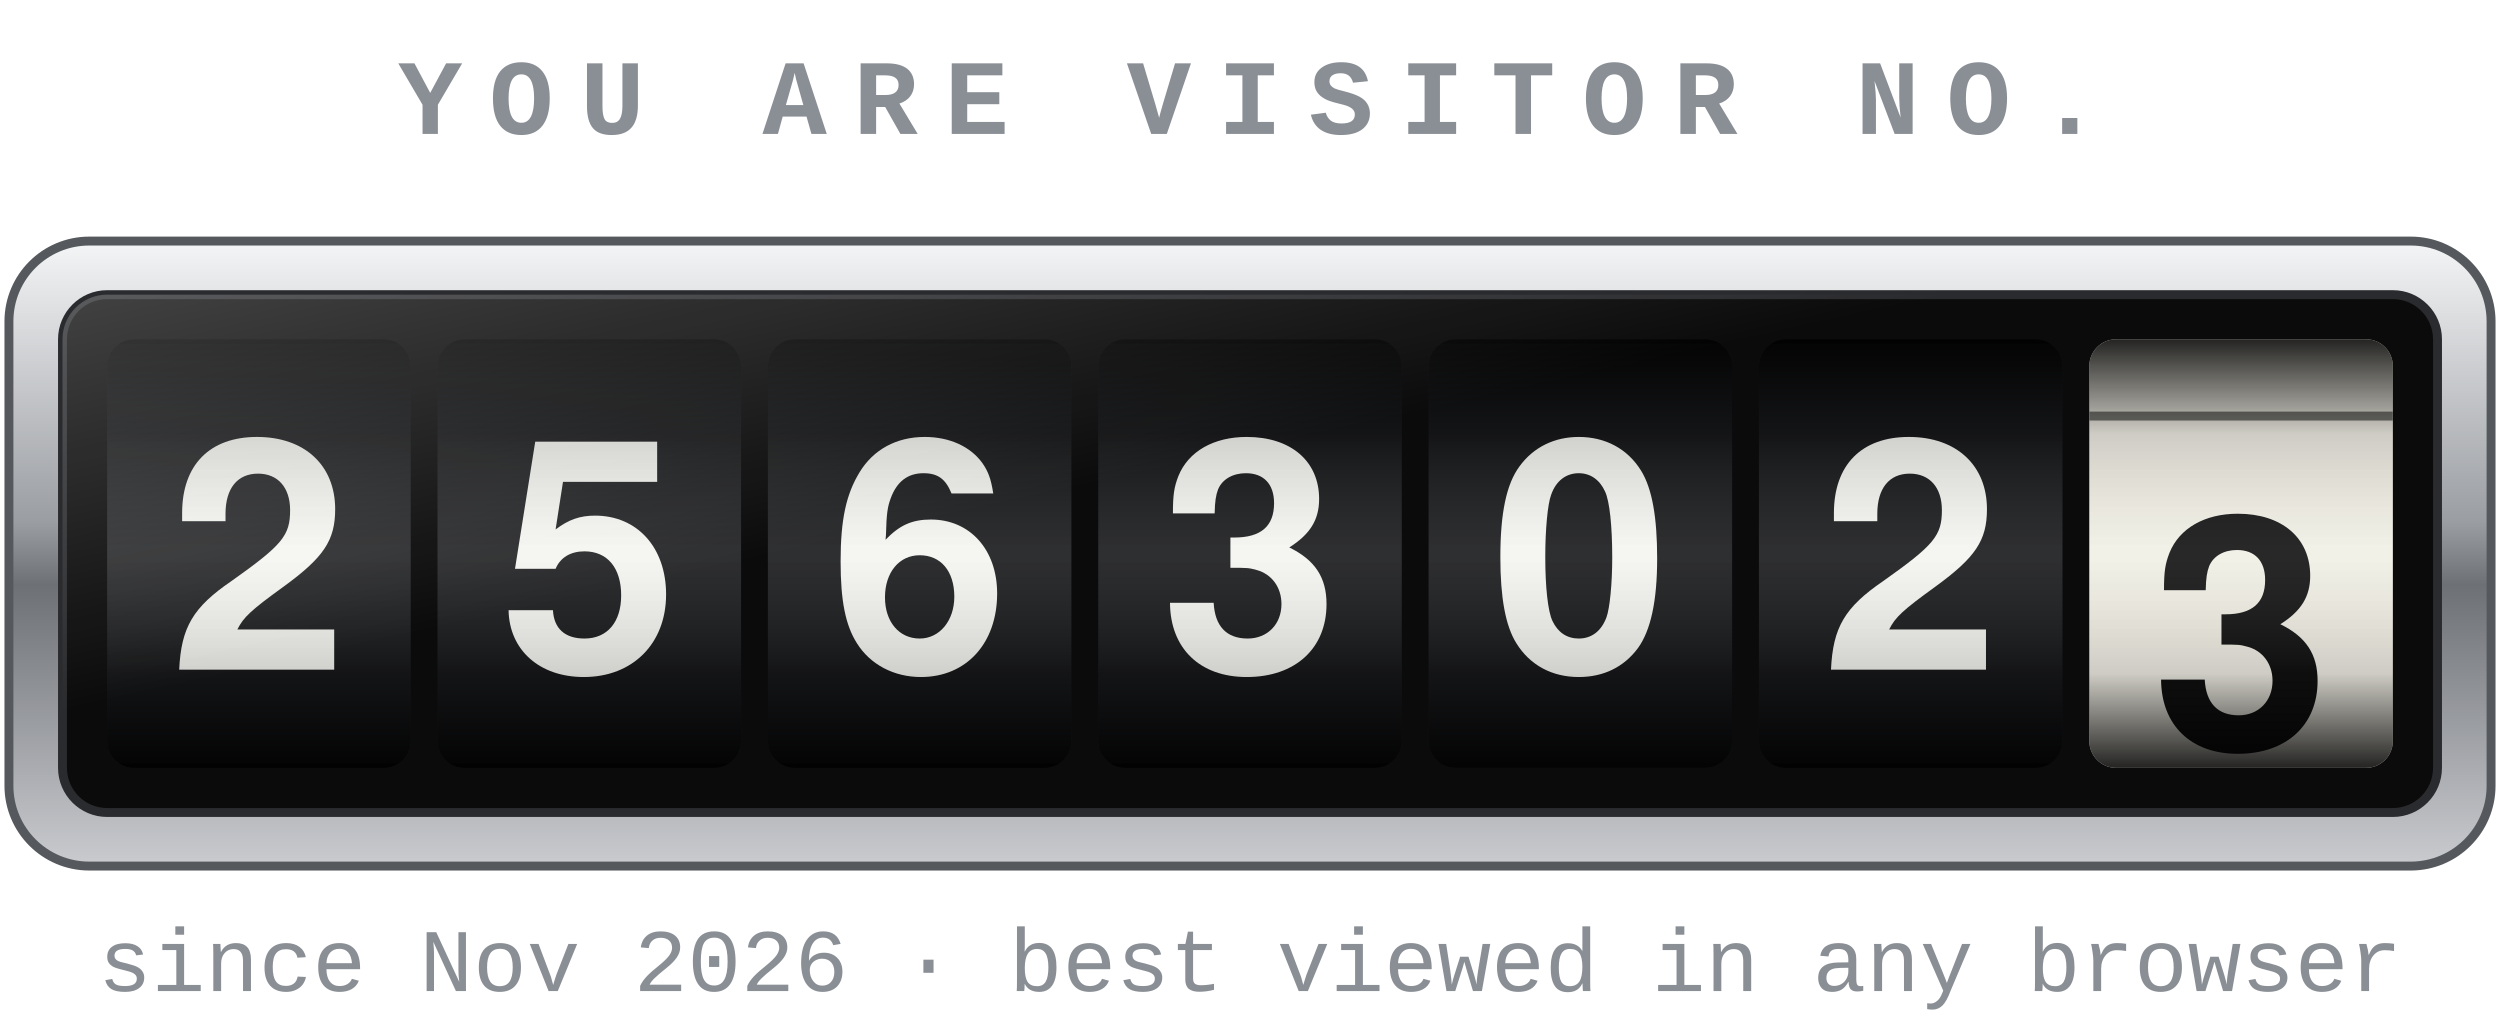
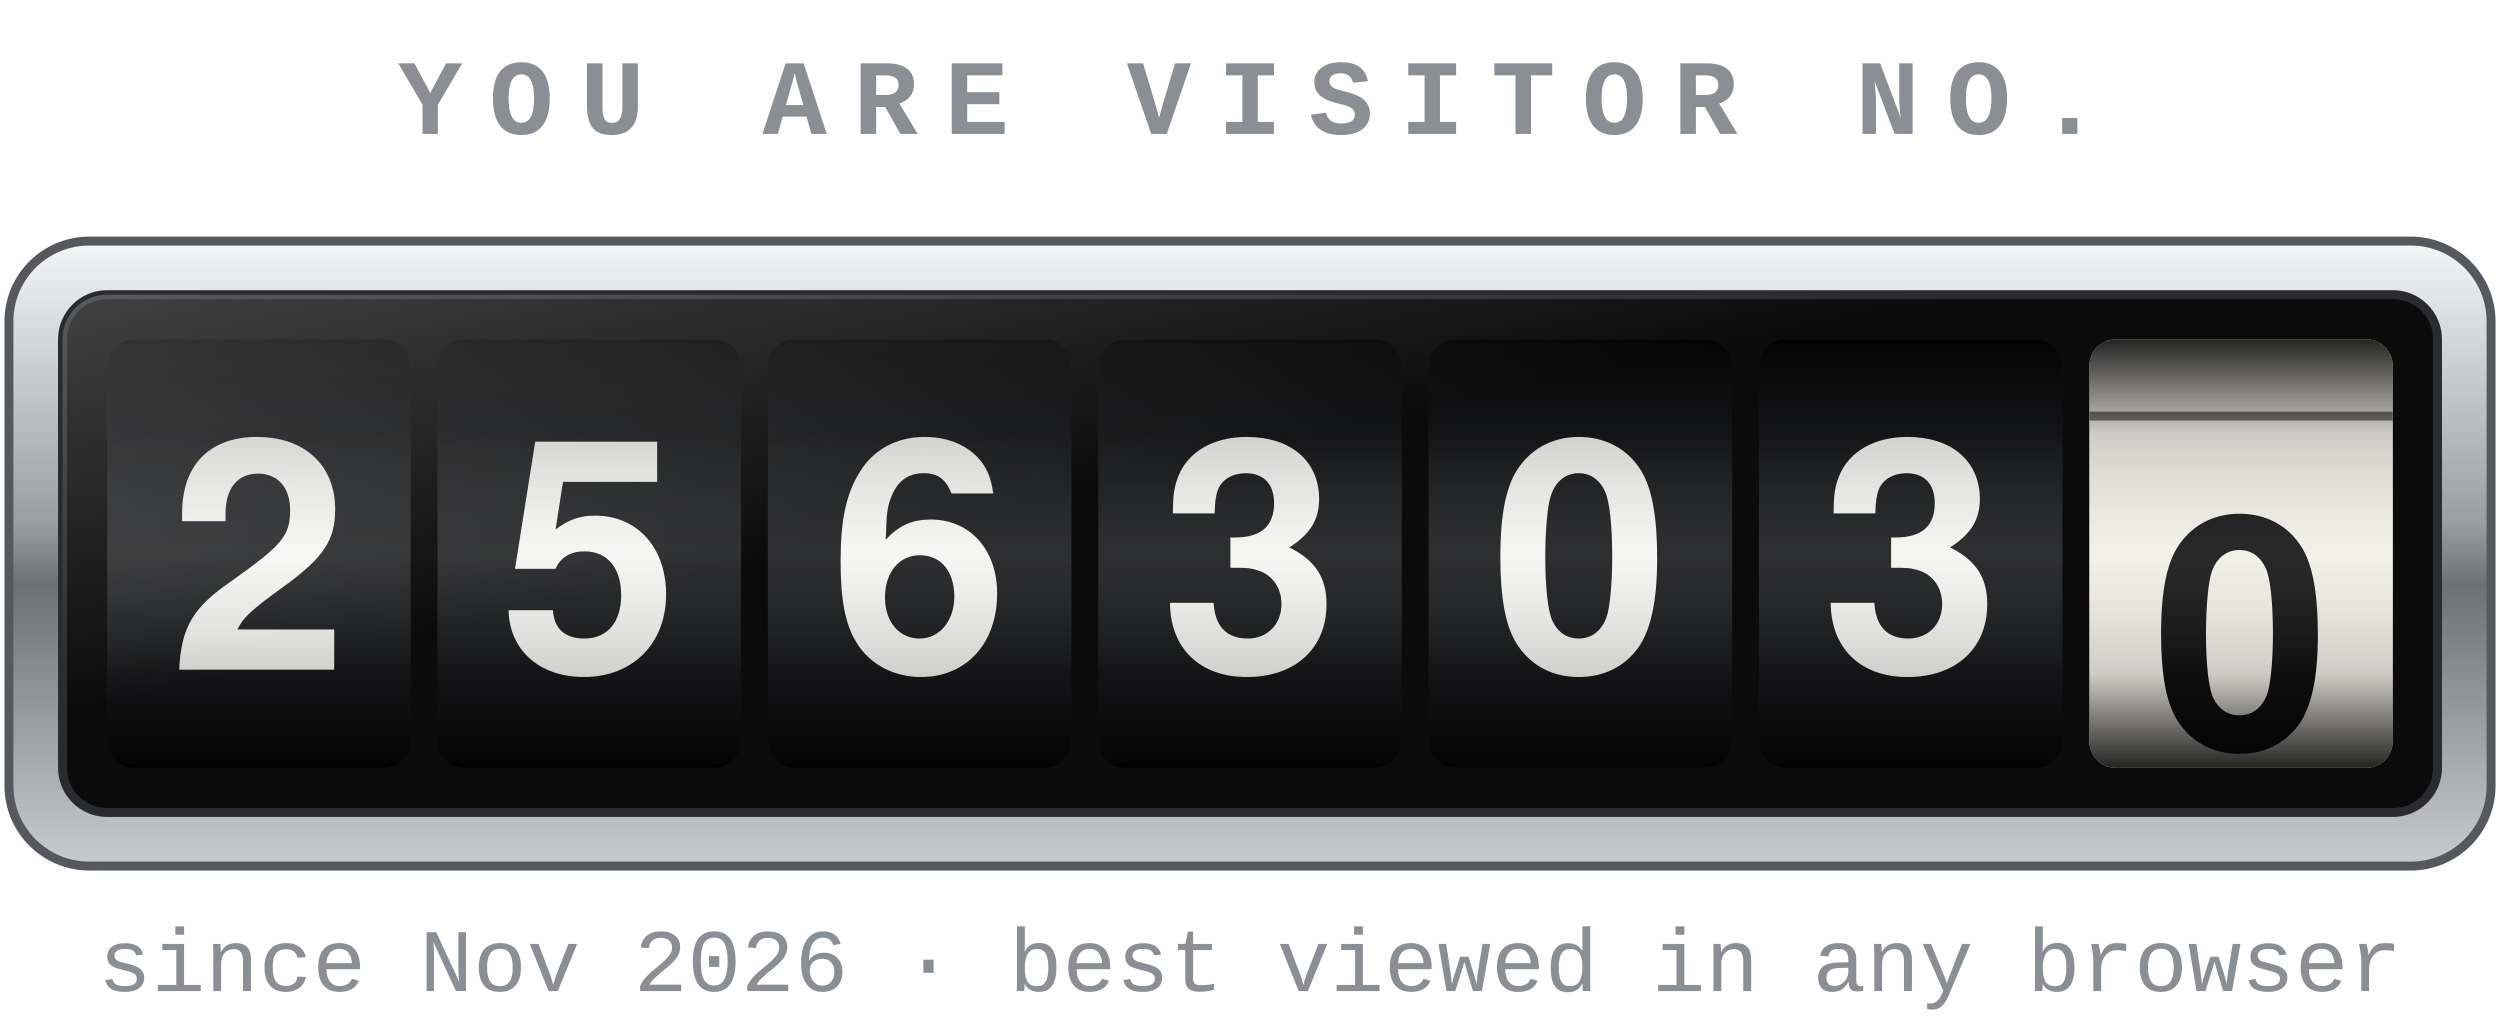
- <svg xmlns="http://www.w3.org/2000/svg" width="280" height="114" viewBox="0 0 280 114" role="img" aria-label="2563023 visitors">
+ <svg xmlns="http://www.w3.org/2000/svg" width="280" height="114" viewBox="0 0 280 114" role="img" aria-label="2563030 visitors">
  <defs>
    <linearGradient id="bezel" x1="0" y1="0" x2="0" y2="1">
      <stop offset="0" stop-color="#f4f5f6" />
      <stop offset=".45" stop-color="#9a9da2" />
      <stop offset=".55" stop-color="#6d7075" />
      <stop offset="1" stop-color="#c9cbcf" />
    </linearGradient>
    <linearGradient id="drum" x1="0" y1="0" x2="0" y2="1">
      <stop offset="0" stop-color="#000" stop-opacity=".85" />
      <stop offset=".22" stop-color="#000" stop-opacity=".15" />
      <stop offset=".5" stop-color="#fff" stop-opacity=".10" />
      <stop offset=".78" stop-color="#000" stop-opacity=".15" />
      <stop offset="1" stop-color="#000" stop-opacity=".85" />
    </linearGradient>
    <linearGradient id="glass" x1="0" y1="0" x2="1" y2="1">
      <stop offset="0" stop-color="#fff" stop-opacity=".22" />
      <stop offset=".4" stop-color="#fff" stop-opacity="0" />
    </linearGradient>
    <clipPath id="c0">
      <rect x="12" y="38" width="34" height="48" rx="3" />
    </clipPath>
    <clipPath id="c1">
      <rect x="49" y="38" width="34" height="48" rx="3" />
    </clipPath>
    <clipPath id="c2">
      <rect x="86" y="38" width="34" height="48" rx="3" />
    </clipPath>
    <clipPath id="c3">
      <rect x="123" y="38" width="34" height="48" rx="3" />
    </clipPath>
    <clipPath id="c4">
      <rect x="160" y="38" width="34" height="48" rx="3" />
    </clipPath>
    <clipPath id="c5">
      <rect x="197" y="38" width="34" height="48" rx="3" />
    </clipPath>
    <clipPath id="c6">
      <rect x="234" y="38" width="34" height="48" rx="3" />
    </clipPath>
  </defs>
  <text x="140.0" y="15" text-anchor="middle" font-family="Courier New, Courier, monospace" font-size="12" font-weight="bold" letter-spacing="3" fill="#8a8f96">YOU ARE VISITOR NO.</text>
  <rect x="1" y="27" width="278" height="70" rx="9" fill="url(#bezel)" stroke="#55585c" />
  <rect x="7" y="33" width="266" height="58" rx="5" fill="#0b0b0c" stroke="#2a2b2e" />
  <g clip-path="url(#c0)">
    <rect x="12" y="38" width="34" height="48" fill="#17181a" />
    <g transform="translate(0 96.0)">
      <animateTransform attributeName="transform" type="translate" from="0 0" to="0 96.0" dur="2.65s" calcMode="spline" keyTimes="0;1" keySplines=".2 .7 .2 1" fill="freeze" />
      <text x="29.0" y="75.0" text-anchor="middle" font-family="Helvetica Neue, Helvetica, Arial, sans-serif" font-size="36" font-weight="bold" fill="#f5f5f0">0</text>
      <rect x="12" y="37.5" width="34" height="1" fill="#000" opacity=".5" />
      <text x="29.0" y="27.0" text-anchor="middle" font-family="Helvetica Neue, Helvetica, Arial, sans-serif" font-size="36" font-weight="bold" fill="#f5f5f0">1</text>
      <rect x="12" y="-10.5" width="34" height="1" fill="#000" opacity=".5" />
      <text x="29.0" y="-21.0" text-anchor="middle" font-family="Helvetica Neue, Helvetica, Arial, sans-serif" font-size="36" font-weight="bold" fill="#f5f5f0">2</text>
      <rect x="12" y="-58.5" width="34" height="1" fill="#000" opacity=".5" />
      <text x="29.0" y="-69.0" text-anchor="middle" font-family="Helvetica Neue, Helvetica, Arial, sans-serif" font-size="36" font-weight="bold" fill="#f5f5f0">3</text>
      <rect x="12" y="-106.5" width="34" height="1" fill="#000" opacity=".5" />
    </g>
    <rect x="12" y="38" width="34" height="48" fill="url(#drum)" />
  </g>
  <g clip-path="url(#c1)">
    <rect x="49" y="38" width="34" height="48" fill="#17181a" />
    <g transform="translate(0 240.0)">
      <animateTransform attributeName="transform" type="translate" from="0 0" to="0 240.0" dur="2.40s" calcMode="spline" keyTimes="0;1" keySplines=".2 .7 .2 1" fill="freeze" />
      <text x="66.0" y="75.0" text-anchor="middle" font-family="Helvetica Neue, Helvetica, Arial, sans-serif" font-size="36" font-weight="bold" fill="#f5f5f0">0</text>
      <rect x="49" y="37.5" width="34" height="1" fill="#000" opacity=".5" />
      <text x="66.0" y="27.0" text-anchor="middle" font-family="Helvetica Neue, Helvetica, Arial, sans-serif" font-size="36" font-weight="bold" fill="#f5f5f0">1</text>
      <rect x="49" y="-10.5" width="34" height="1" fill="#000" opacity=".5" />
      <text x="66.0" y="-21.0" text-anchor="middle" font-family="Helvetica Neue, Helvetica, Arial, sans-serif" font-size="36" font-weight="bold" fill="#f5f5f0">2</text>
      <rect x="49" y="-58.5" width="34" height="1" fill="#000" opacity=".5" />
      <text x="66.0" y="-69.0" text-anchor="middle" font-family="Helvetica Neue, Helvetica, Arial, sans-serif" font-size="36" font-weight="bold" fill="#f5f5f0">3</text>
      <rect x="49" y="-106.5" width="34" height="1" fill="#000" opacity=".5" />
      <text x="66.0" y="-117.0" text-anchor="middle" font-family="Helvetica Neue, Helvetica, Arial, sans-serif" font-size="36" font-weight="bold" fill="#f5f5f0">4</text>
      <rect x="49" y="-154.5" width="34" height="1" fill="#000" opacity=".5" />
      <text x="66.0" y="-165.0" text-anchor="middle" font-family="Helvetica Neue, Helvetica, Arial, sans-serif" font-size="36" font-weight="bold" fill="#f5f5f0">5</text>
      <rect x="49" y="-202.5" width="34" height="1" fill="#000" opacity=".5" />
      <text x="66.0" y="-213.0" text-anchor="middle" font-family="Helvetica Neue, Helvetica, Arial, sans-serif" font-size="36" font-weight="bold" fill="#f5f5f0">6</text>
      <rect x="49" y="-250.5" width="34" height="1" fill="#000" opacity=".5" />
    </g>
    <rect x="49" y="38" width="34" height="48" fill="url(#drum)" />
  </g>
  <g clip-path="url(#c2)">
    <rect x="86" y="38" width="34" height="48" fill="#17181a" />
    <g transform="translate(0 288.0)">
      <animateTransform attributeName="transform" type="translate" from="0 0" to="0 288.0" dur="2.15s" calcMode="spline" keyTimes="0;1" keySplines=".2 .7 .2 1" fill="freeze" />
      <text x="103.0" y="75.0" text-anchor="middle" font-family="Helvetica Neue, Helvetica, Arial, sans-serif" font-size="36" font-weight="bold" fill="#f5f5f0">0</text>
      <rect x="86" y="37.5" width="34" height="1" fill="#000" opacity=".5" />
      <text x="103.0" y="27.0" text-anchor="middle" font-family="Helvetica Neue, Helvetica, Arial, sans-serif" font-size="36" font-weight="bold" fill="#f5f5f0">1</text>
      <rect x="86" y="-10.5" width="34" height="1" fill="#000" opacity=".5" />
      <text x="103.0" y="-21.0" text-anchor="middle" font-family="Helvetica Neue, Helvetica, Arial, sans-serif" font-size="36" font-weight="bold" fill="#f5f5f0">2</text>
      <rect x="86" y="-58.5" width="34" height="1" fill="#000" opacity=".5" />
      <text x="103.0" y="-69.0" text-anchor="middle" font-family="Helvetica Neue, Helvetica, Arial, sans-serif" font-size="36" font-weight="bold" fill="#f5f5f0">3</text>
      <rect x="86" y="-106.5" width="34" height="1" fill="#000" opacity=".5" />
      <text x="103.0" y="-117.0" text-anchor="middle" font-family="Helvetica Neue, Helvetica, Arial, sans-serif" font-size="36" font-weight="bold" fill="#f5f5f0">4</text>
      <rect x="86" y="-154.5" width="34" height="1" fill="#000" opacity=".5" />
      <text x="103.0" y="-165.0" text-anchor="middle" font-family="Helvetica Neue, Helvetica, Arial, sans-serif" font-size="36" font-weight="bold" fill="#f5f5f0">5</text>
      <rect x="86" y="-202.5" width="34" height="1" fill="#000" opacity=".5" />
      <text x="103.0" y="-213.0" text-anchor="middle" font-family="Helvetica Neue, Helvetica, Arial, sans-serif" font-size="36" font-weight="bold" fill="#f5f5f0">6</text>
      <rect x="86" y="-250.5" width="34" height="1" fill="#000" opacity=".5" />
      <text x="103.0" y="-261.0" text-anchor="middle" font-family="Helvetica Neue, Helvetica, Arial, sans-serif" font-size="36" font-weight="bold" fill="#f5f5f0">7</text>
      <rect x="86" y="-298.5" width="34" height="1" fill="#000" opacity=".5" />
    </g>
    <rect x="86" y="38" width="34" height="48" fill="url(#drum)" />
  </g>
  <g clip-path="url(#c3)">
    <rect x="123" y="38" width="34" height="48" fill="#17181a" />
    <g transform="translate(0 144.0)">
      <animateTransform attributeName="transform" type="translate" from="0 0" to="0 144.0" dur="1.90s" calcMode="spline" keyTimes="0;1" keySplines=".2 .7 .2 1" fill="freeze" />
      <text x="140.0" y="75.0" text-anchor="middle" font-family="Helvetica Neue, Helvetica, Arial, sans-serif" font-size="36" font-weight="bold" fill="#f5f5f0">0</text>
      <rect x="123" y="37.5" width="34" height="1" fill="#000" opacity=".5" />
      <text x="140.0" y="27.0" text-anchor="middle" font-family="Helvetica Neue, Helvetica, Arial, sans-serif" font-size="36" font-weight="bold" fill="#f5f5f0">1</text>
      <rect x="123" y="-10.5" width="34" height="1" fill="#000" opacity=".5" />
      <text x="140.0" y="-21.0" text-anchor="middle" font-family="Helvetica Neue, Helvetica, Arial, sans-serif" font-size="36" font-weight="bold" fill="#f5f5f0">2</text>
      <rect x="123" y="-58.5" width="34" height="1" fill="#000" opacity=".5" />
      <text x="140.0" y="-69.0" text-anchor="middle" font-family="Helvetica Neue, Helvetica, Arial, sans-serif" font-size="36" font-weight="bold" fill="#f5f5f0">3</text>
      <rect x="123" y="-106.5" width="34" height="1" fill="#000" opacity=".5" />
      <text x="140.0" y="-117.0" text-anchor="middle" font-family="Helvetica Neue, Helvetica, Arial, sans-serif" font-size="36" font-weight="bold" fill="#f5f5f0">4</text>
      <rect x="123" y="-154.5" width="34" height="1" fill="#000" opacity=".5" />
    </g>
    <rect x="123" y="38" width="34" height="48" fill="url(#drum)" />
  </g>
  <g clip-path="url(#c4)">
    <rect x="160" y="38" width="34" height="48" fill="#17181a" />
    <g transform="translate(0 0.0)">
      <text x="177.0" y="75.0" text-anchor="middle" font-family="Helvetica Neue, Helvetica, Arial, sans-serif" font-size="36" font-weight="bold" fill="#f5f5f0">0</text>
      <rect x="160" y="37.5" width="34" height="1" fill="#000" opacity=".5" />
      <text x="177.0" y="27.0" text-anchor="middle" font-family="Helvetica Neue, Helvetica, Arial, sans-serif" font-size="36" font-weight="bold" fill="#f5f5f0">1</text>
      <rect x="160" y="-10.5" width="34" height="1" fill="#000" opacity=".5" />
    </g>
    <rect x="160" y="38" width="34" height="48" fill="url(#drum)" />
  </g>
  <g clip-path="url(#c5)">
    <rect x="197" y="38" width="34" height="48" fill="#17181a" />
-     <g transform="translate(0 96.0)">
-       <animateTransform attributeName="transform" type="translate" from="0 0" to="0 96.0" dur="1.40s" calcMode="spline" keyTimes="0;1" keySplines=".2 .7 .2 1" fill="freeze" />
+     <g transform="translate(0 144.0)">
+       <animateTransform attributeName="transform" type="translate" from="0 0" to="0 144.0" dur="1.40s" calcMode="spline" keyTimes="0;1" keySplines=".2 .7 .2 1" fill="freeze" />
      <text x="214.0" y="75.0" text-anchor="middle" font-family="Helvetica Neue, Helvetica, Arial, sans-serif" font-size="36" font-weight="bold" fill="#f5f5f0">0</text>
      <rect x="197" y="37.5" width="34" height="1" fill="#000" opacity=".5" />
      <text x="214.0" y="27.0" text-anchor="middle" font-family="Helvetica Neue, Helvetica, Arial, sans-serif" font-size="36" font-weight="bold" fill="#f5f5f0">1</text>
      <rect x="197" y="-10.5" width="34" height="1" fill="#000" opacity=".5" />
      <text x="214.0" y="-21.0" text-anchor="middle" font-family="Helvetica Neue, Helvetica, Arial, sans-serif" font-size="36" font-weight="bold" fill="#f5f5f0">2</text>
      <rect x="197" y="-58.5" width="34" height="1" fill="#000" opacity=".5" />
      <text x="214.0" y="-69.0" text-anchor="middle" font-family="Helvetica Neue, Helvetica, Arial, sans-serif" font-size="36" font-weight="bold" fill="#f5f5f0">3</text>
      <rect x="197" y="-106.5" width="34" height="1" fill="#000" opacity=".5" />
+       <text x="214.0" y="-117.0" text-anchor="middle" font-family="Helvetica Neue, Helvetica, Arial, sans-serif" font-size="36" font-weight="bold" fill="#f5f5f0">4</text>
+       <rect x="197" y="-154.5" width="34" height="1" fill="#000" opacity=".5" />
    </g>
    <rect x="197" y="38" width="34" height="48" fill="url(#drum)" />
  </g>
  <g clip-path="url(#c6)">
    <rect x="234" y="38" width="34" height="48" fill="#f2f0e6" />
-     <g transform="translate(0 152.6)">
-       <animateTransform attributeName="transform" type="translate" from="0 0" to="0 152.6" dur="1.15s" calcMode="spline" keyTimes="0;1" keySplines=".2 .7 .2 1" fill="freeze" />
+     <g transform="translate(0 8.6)">
+       <animateTransform attributeName="transform" type="translate" from="0 0" to="0 8.6" dur="1.15s" calcMode="spline" keyTimes="0;1" keySplines=".2 .7 .2 1" fill="freeze" />
      <text x="251.0" y="75.0" text-anchor="middle" font-family="Helvetica Neue, Helvetica, Arial, sans-serif" font-size="36" font-weight="bold" fill="#111">0</text>
      <rect x="234" y="37.5" width="34" height="1" fill="#000" opacity=".5" />
      <text x="251.0" y="27.0" text-anchor="middle" font-family="Helvetica Neue, Helvetica, Arial, sans-serif" font-size="36" font-weight="bold" fill="#111">1</text>
      <rect x="234" y="-10.5" width="34" height="1" fill="#000" opacity=".5" />
-       <text x="251.0" y="-21.0" text-anchor="middle" font-family="Helvetica Neue, Helvetica, Arial, sans-serif" font-size="36" font-weight="bold" fill="#111">2</text>
-       <rect x="234" y="-58.5" width="34" height="1" fill="#000" opacity=".5" />
-       <text x="251.0" y="-69.0" text-anchor="middle" font-family="Helvetica Neue, Helvetica, Arial, sans-serif" font-size="36" font-weight="bold" fill="#111">3</text>
-       <rect x="234" y="-106.5" width="34" height="1" fill="#000" opacity=".5" />
-       <text x="251.0" y="-117.0" text-anchor="middle" font-family="Helvetica Neue, Helvetica, Arial, sans-serif" font-size="36" font-weight="bold" fill="#111">4</text>
-       <rect x="234" y="-154.5" width="34" height="1" fill="#000" opacity=".5" />
    </g>
    <rect x="234" y="38" width="34" height="48" fill="url(#drum)" />
  </g>
  <rect x="7" y="33" width="266" height="58" rx="5" fill="url(#glass)" />
  <text x="140.0" y="111" text-anchor="middle" font-family="Courier New, Courier, monospace" font-size="10" fill="#8a8f96">since Nov 2026 · best viewed in any browser</text>
</svg>
